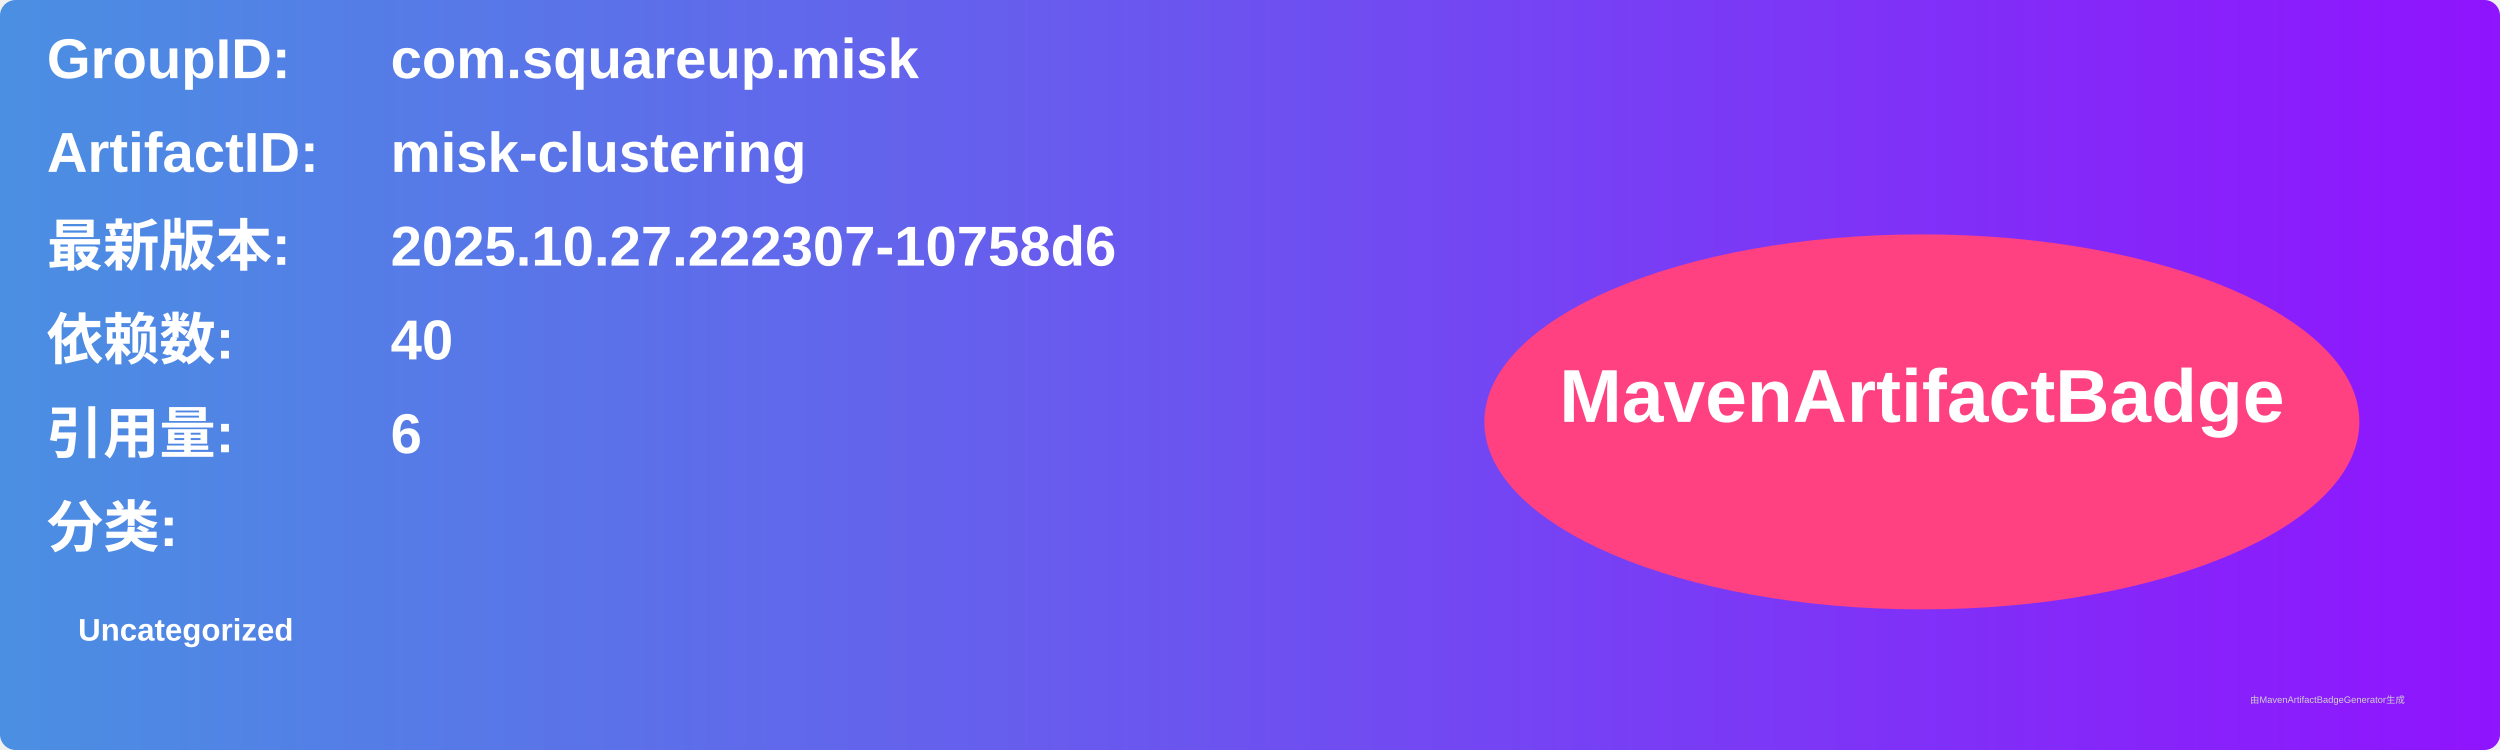
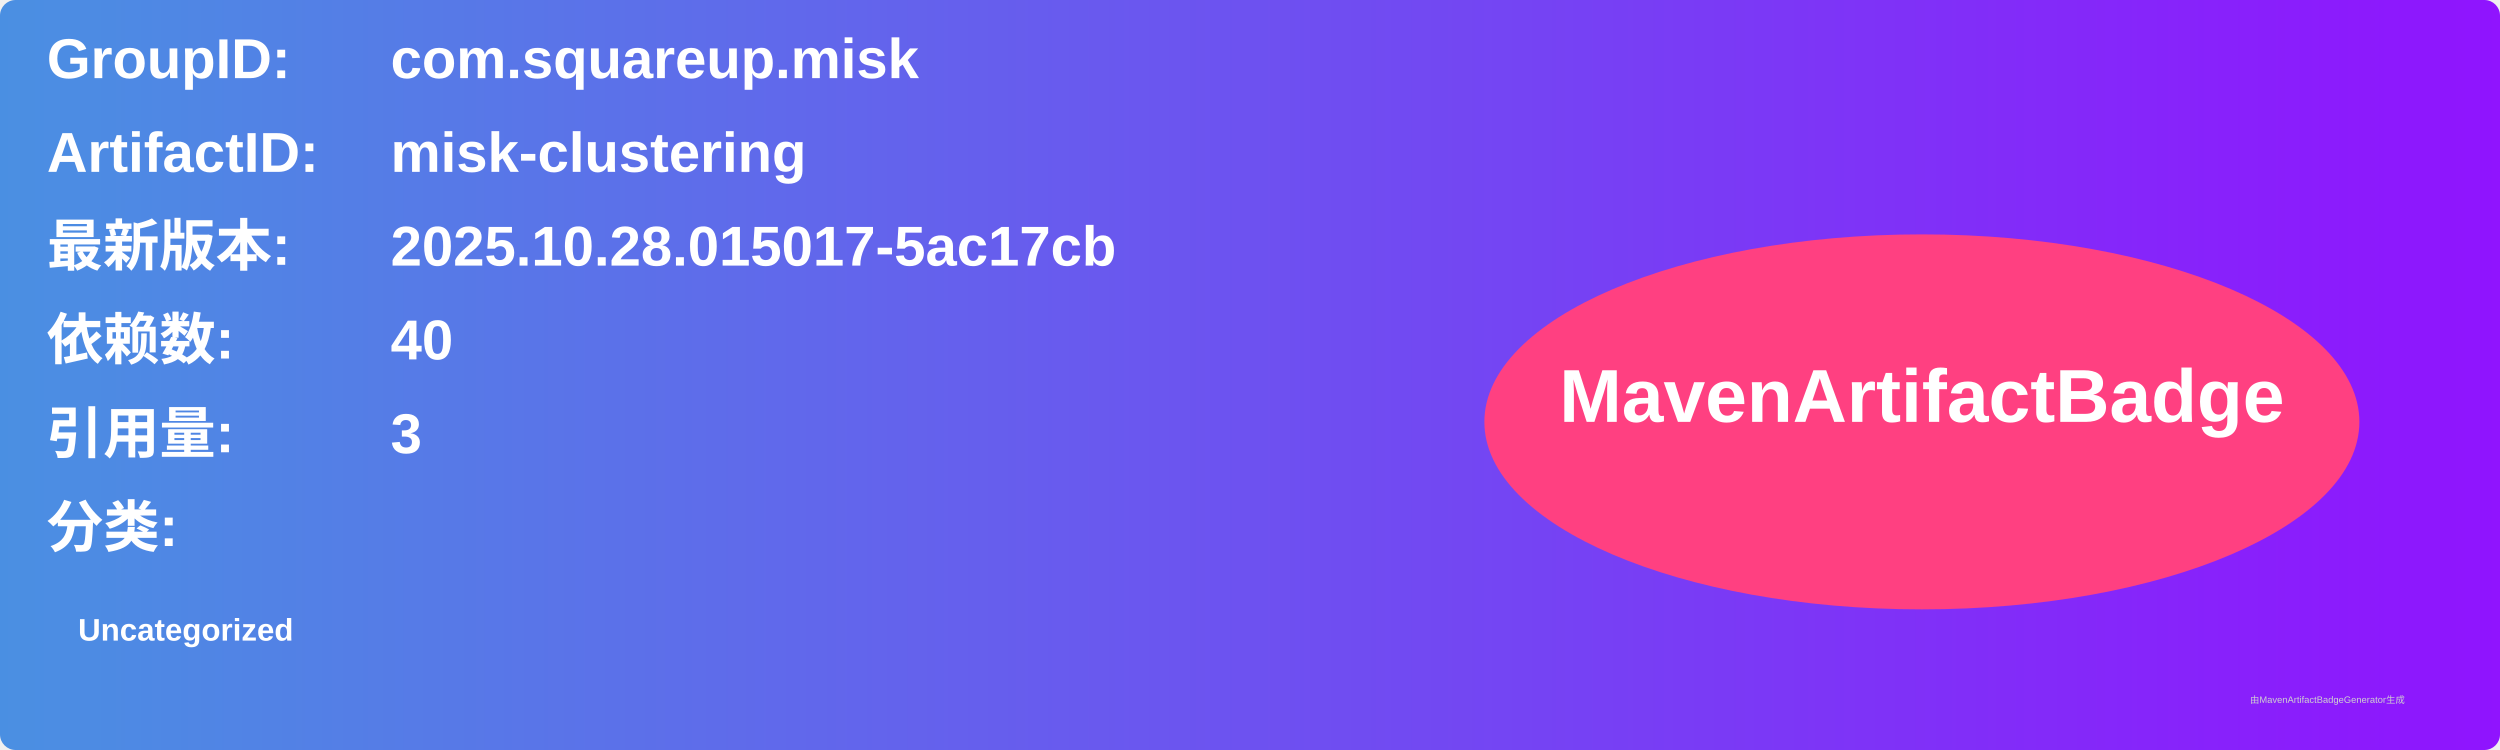
<svg xmlns="http://www.w3.org/2000/svg" width="800" height="240" viewBox="0 0 800 240">
  <linearGradient id="grad" x1="0%" y1="0%" x2="100%" y2="0%">
    <stop offset="0%" stop-color="#4a90e2" />
    <stop offset="100%" stop-color="#9013fe" />
  </linearGradient>
  <rect width="100%" height="100%" rx="5" ry="5" fill="url(#grad)" />
  <g transform="translate(15, 15)">
    <text x="0" y="10" font-family="Arial" font-size="18" fill="white" font-weight="bold" width="260">GroupID:</text>
    <text x="110" y="10" font-family="Arial" font-size="18" fill="white" font-weight="bold" width="460">com.squareup.misk</text>
    <text x="0" y="40" font-family="Arial" font-size="18" fill="white" font-weight="bold" width="260">ArtifactID:</text>
    <text x="110" y="40" font-family="Arial" font-size="18" fill="white" font-weight="bold" width="460">misk-clustering</text>
    <text x="0" y="70" font-family="Arial" font-size="18" fill="white" font-weight="bold">最新版本:</text>
    <text x="110" y="70" font-family="Arial" font-size="18" fill="white" font-weight="bold">
-       <tspan font-weight="bold">2025.10.27.222307-10758d6</tspan>
+       <tspan font-weight="bold">2025.10.28.015017-5ac17cb</tspan>
    </text>
    <text x="0" y="100" font-family="Arial" font-size="18" fill="white" font-weight="bold">依赖数: </text>
    <text x="110" y="100" font-family="Arial" font-size="18" fill="white">
      <tspan font-weight="bold">40</tspan>
    </text>
    <text x="0" y="130" font-family="Arial" font-size="18" fill="white" font-weight="bold">引用量: </text>
    <text x="110" y="130" font-family="Arial" font-size="18" fill="white">
-       <tspan font-weight="bold">6</tspan>
+       <tspan font-weight="bold">3</tspan>
    </text>
    <text x="0" y="160" font-family="Arial" font-size="18" fill="white" font-weight="bold">分类:</text>
    <text x="10" y="190" font-family="Arial" font-size="10" fill="white">
      <tspan font-weight="bold">Uncategorized</tspan>
    </text>
    <ellipse cx="600" cy="120" rx="140" ry="60" fill="#ff4081" />
    <text x="600" y="120" text-anchor="middle" font-family="Arial" font-size="24" fill="white" font-weight="bold">MavenArtifactBadge</text>
  </g>
  <text x="720" y="225" font-family="Arial" font-size="3" fill="#d0d0d0">由MavenArtifactBadgeGenerator生成</text>
</svg>
